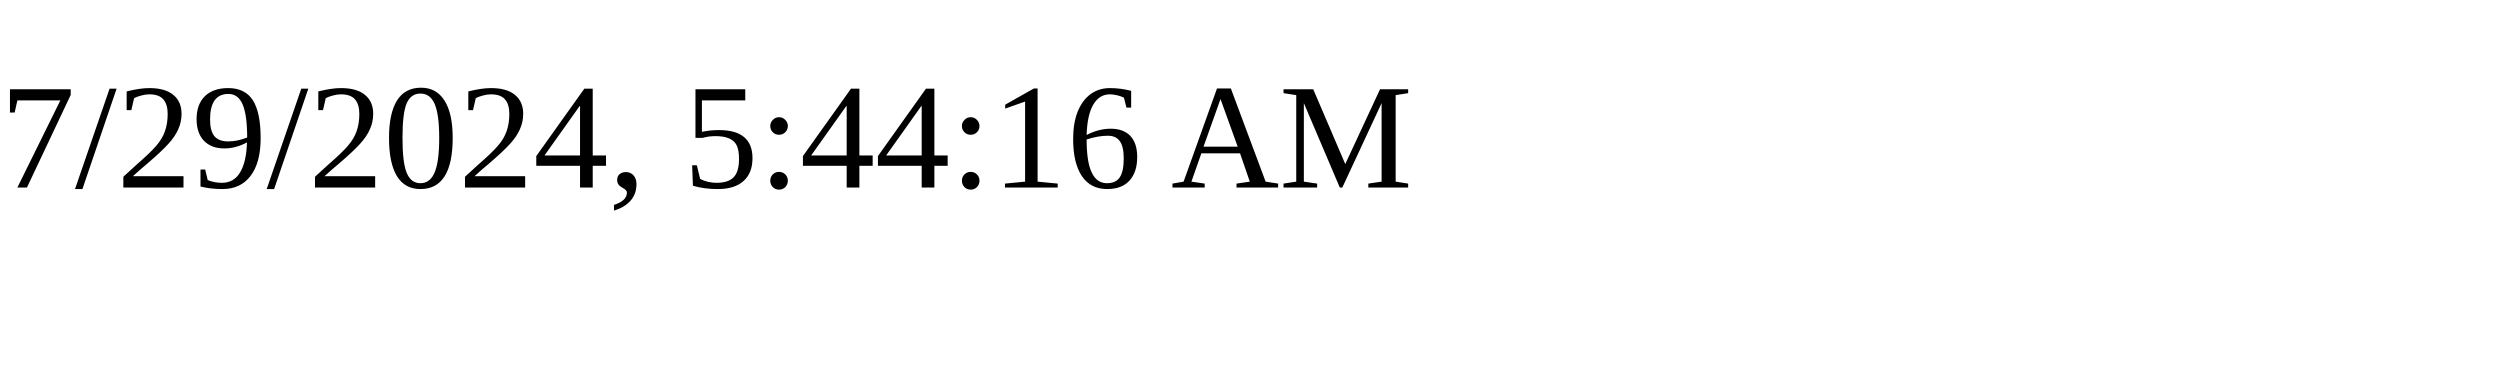
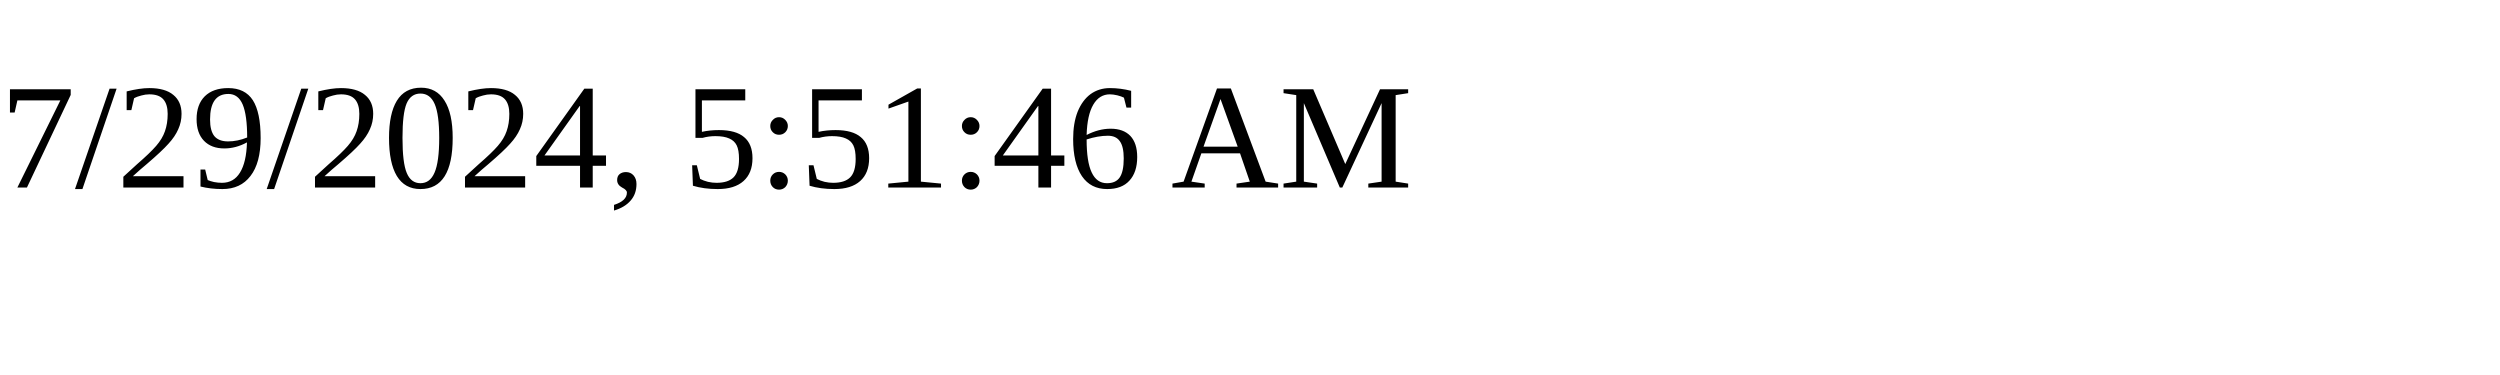
<svg xmlns="http://www.w3.org/2000/svg" height="30" width="200">
-   <text x="0" y="15">7/29/2024, 5:44:16 AM</text>
+   <text x="0" y="15">7/29/2024, 5:51:46 AM</text>
</svg>
